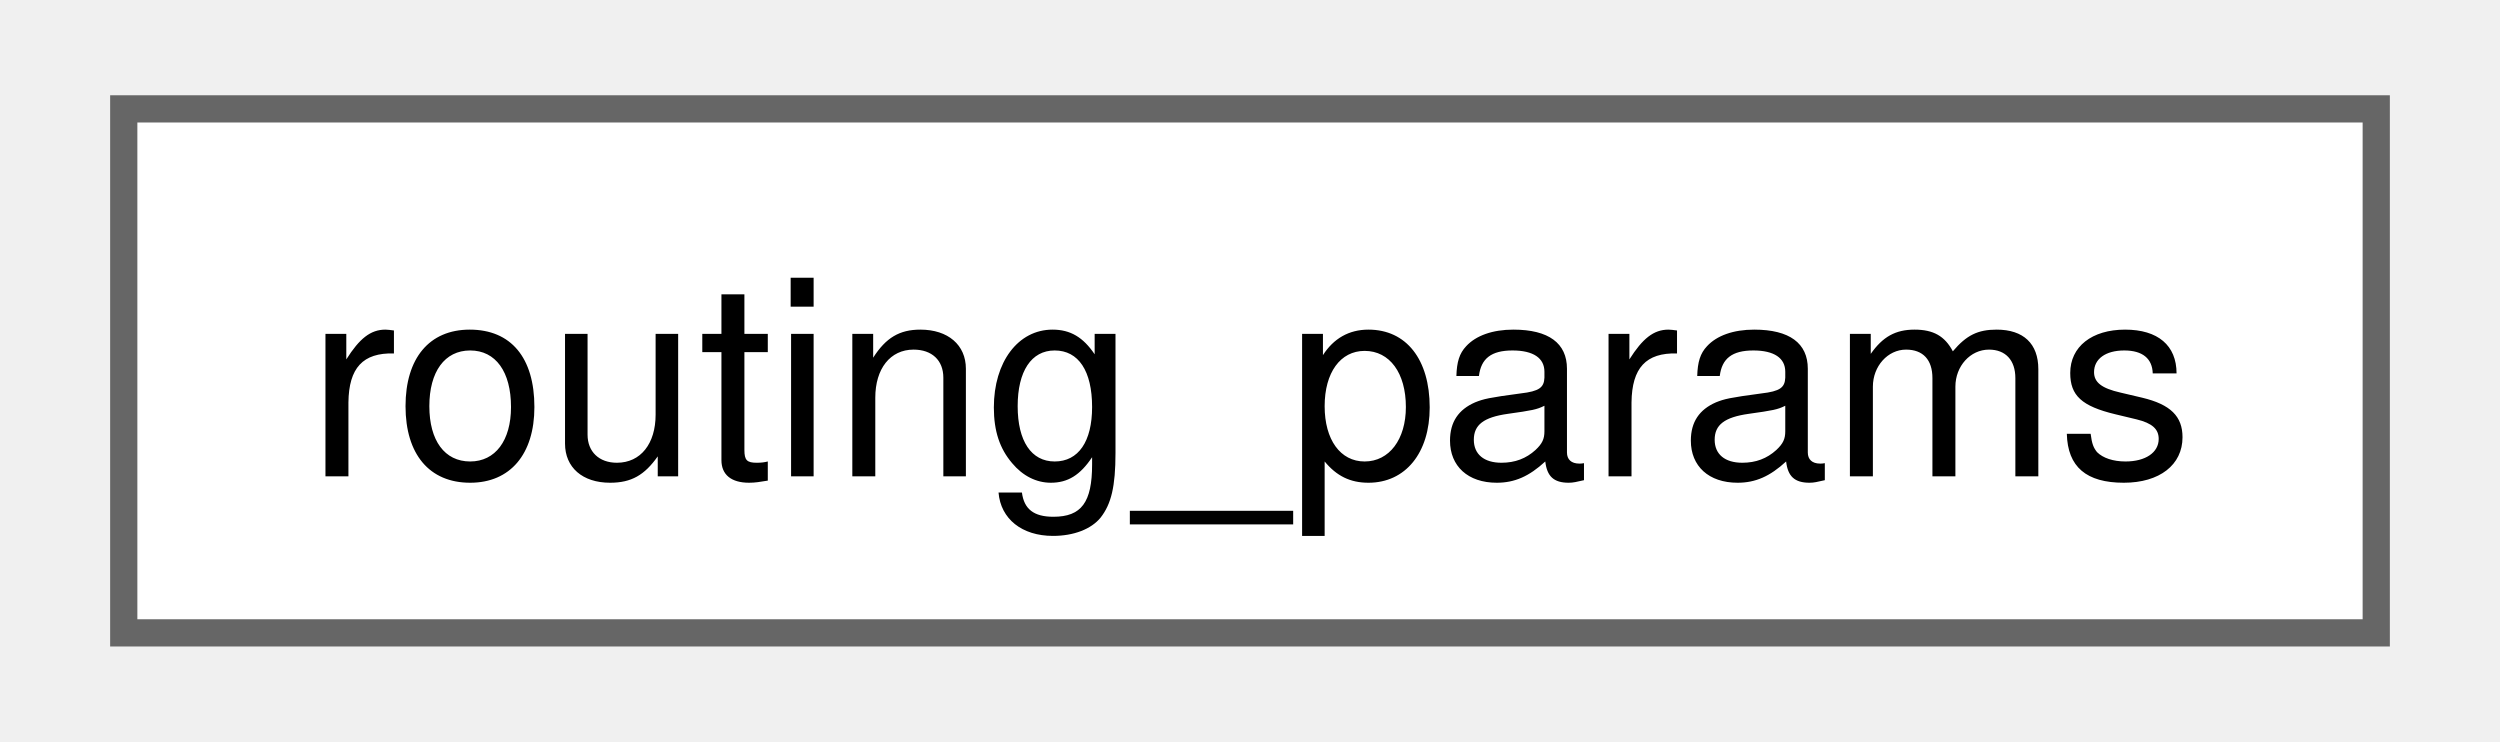
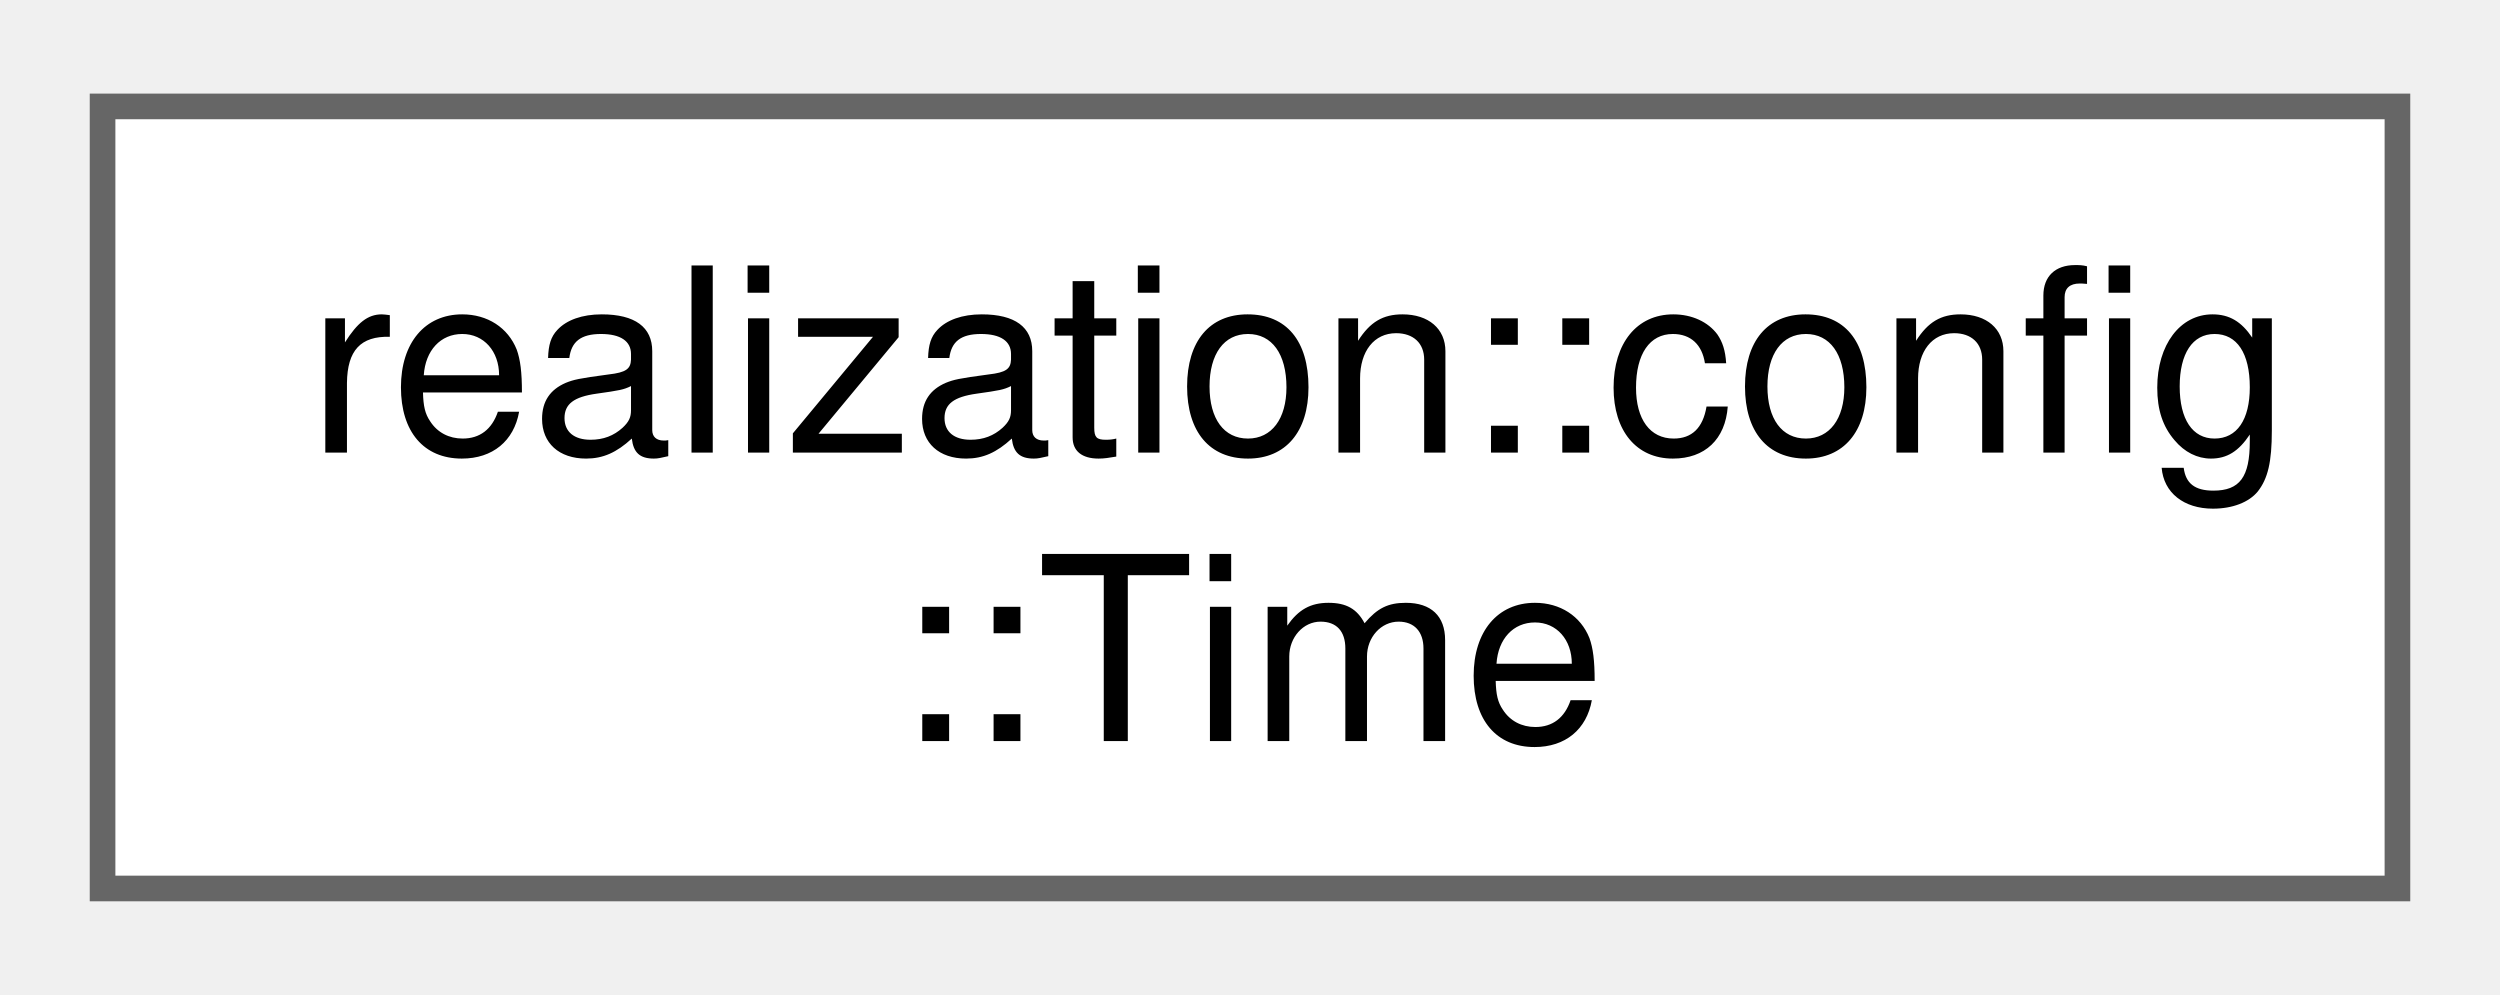
- <svg xmlns="http://www.w3.org/2000/svg" xmlns:xlink="http://www.w3.org/1999/xlink" width="91pt" height="27pt" viewBox="0.00 0.00 90.75 27.25">
-   <g id="graph0" class="graph" transform="scale(1 1) rotate(0) translate(4 23.25)">
+ <svg xmlns="http://www.w3.org/2000/svg" xmlns:xlink="http://www.w3.org/1999/xlink" width="98pt" height="39pt" viewBox="0.00 0.00 97.50 38.50">
+   <g id="graph0" class="graph" transform="scale(1 1) rotate(0) translate(4 34.5)">
    <g id="Node000000" class="node">
      <g id="a_Node000000">
-         <a xlink:href="structrouting__params.html" target="_top" xlink:title="routing_params providing configuration information for routing.">
-           <polygon fill="white" stroke="#666666" points="82.75,-19.25 0,-19.25 0,0 82.75,0 82.75,-19.25" />
-           <text text-anchor="middle" x="41.38" y="-5.75" font-family="Helvetica,sans-Serif" font-size="10.00">routing_params</text>
+         <a xlink:href="structrealization_1_1config_1_1_time.html" target="_top" xlink:title="Simple structure for holding time bounds and output interval (seconds)">
+           <polygon fill="white" stroke="#666666" points="89.5,-30.5 0,-30.5 0,0 89.5,0 89.5,-30.5" />
+           <text text-anchor="start" x="8" y="-17" font-family="Helvetica,sans-Serif" font-size="10.00">realization::config</text>
+           <text text-anchor="middle" x="44.75" y="-5.75" font-family="Helvetica,sans-Serif" font-size="10.00">::Time</text>
        </a>
      </g>
    </g>
  </g>
</svg>
